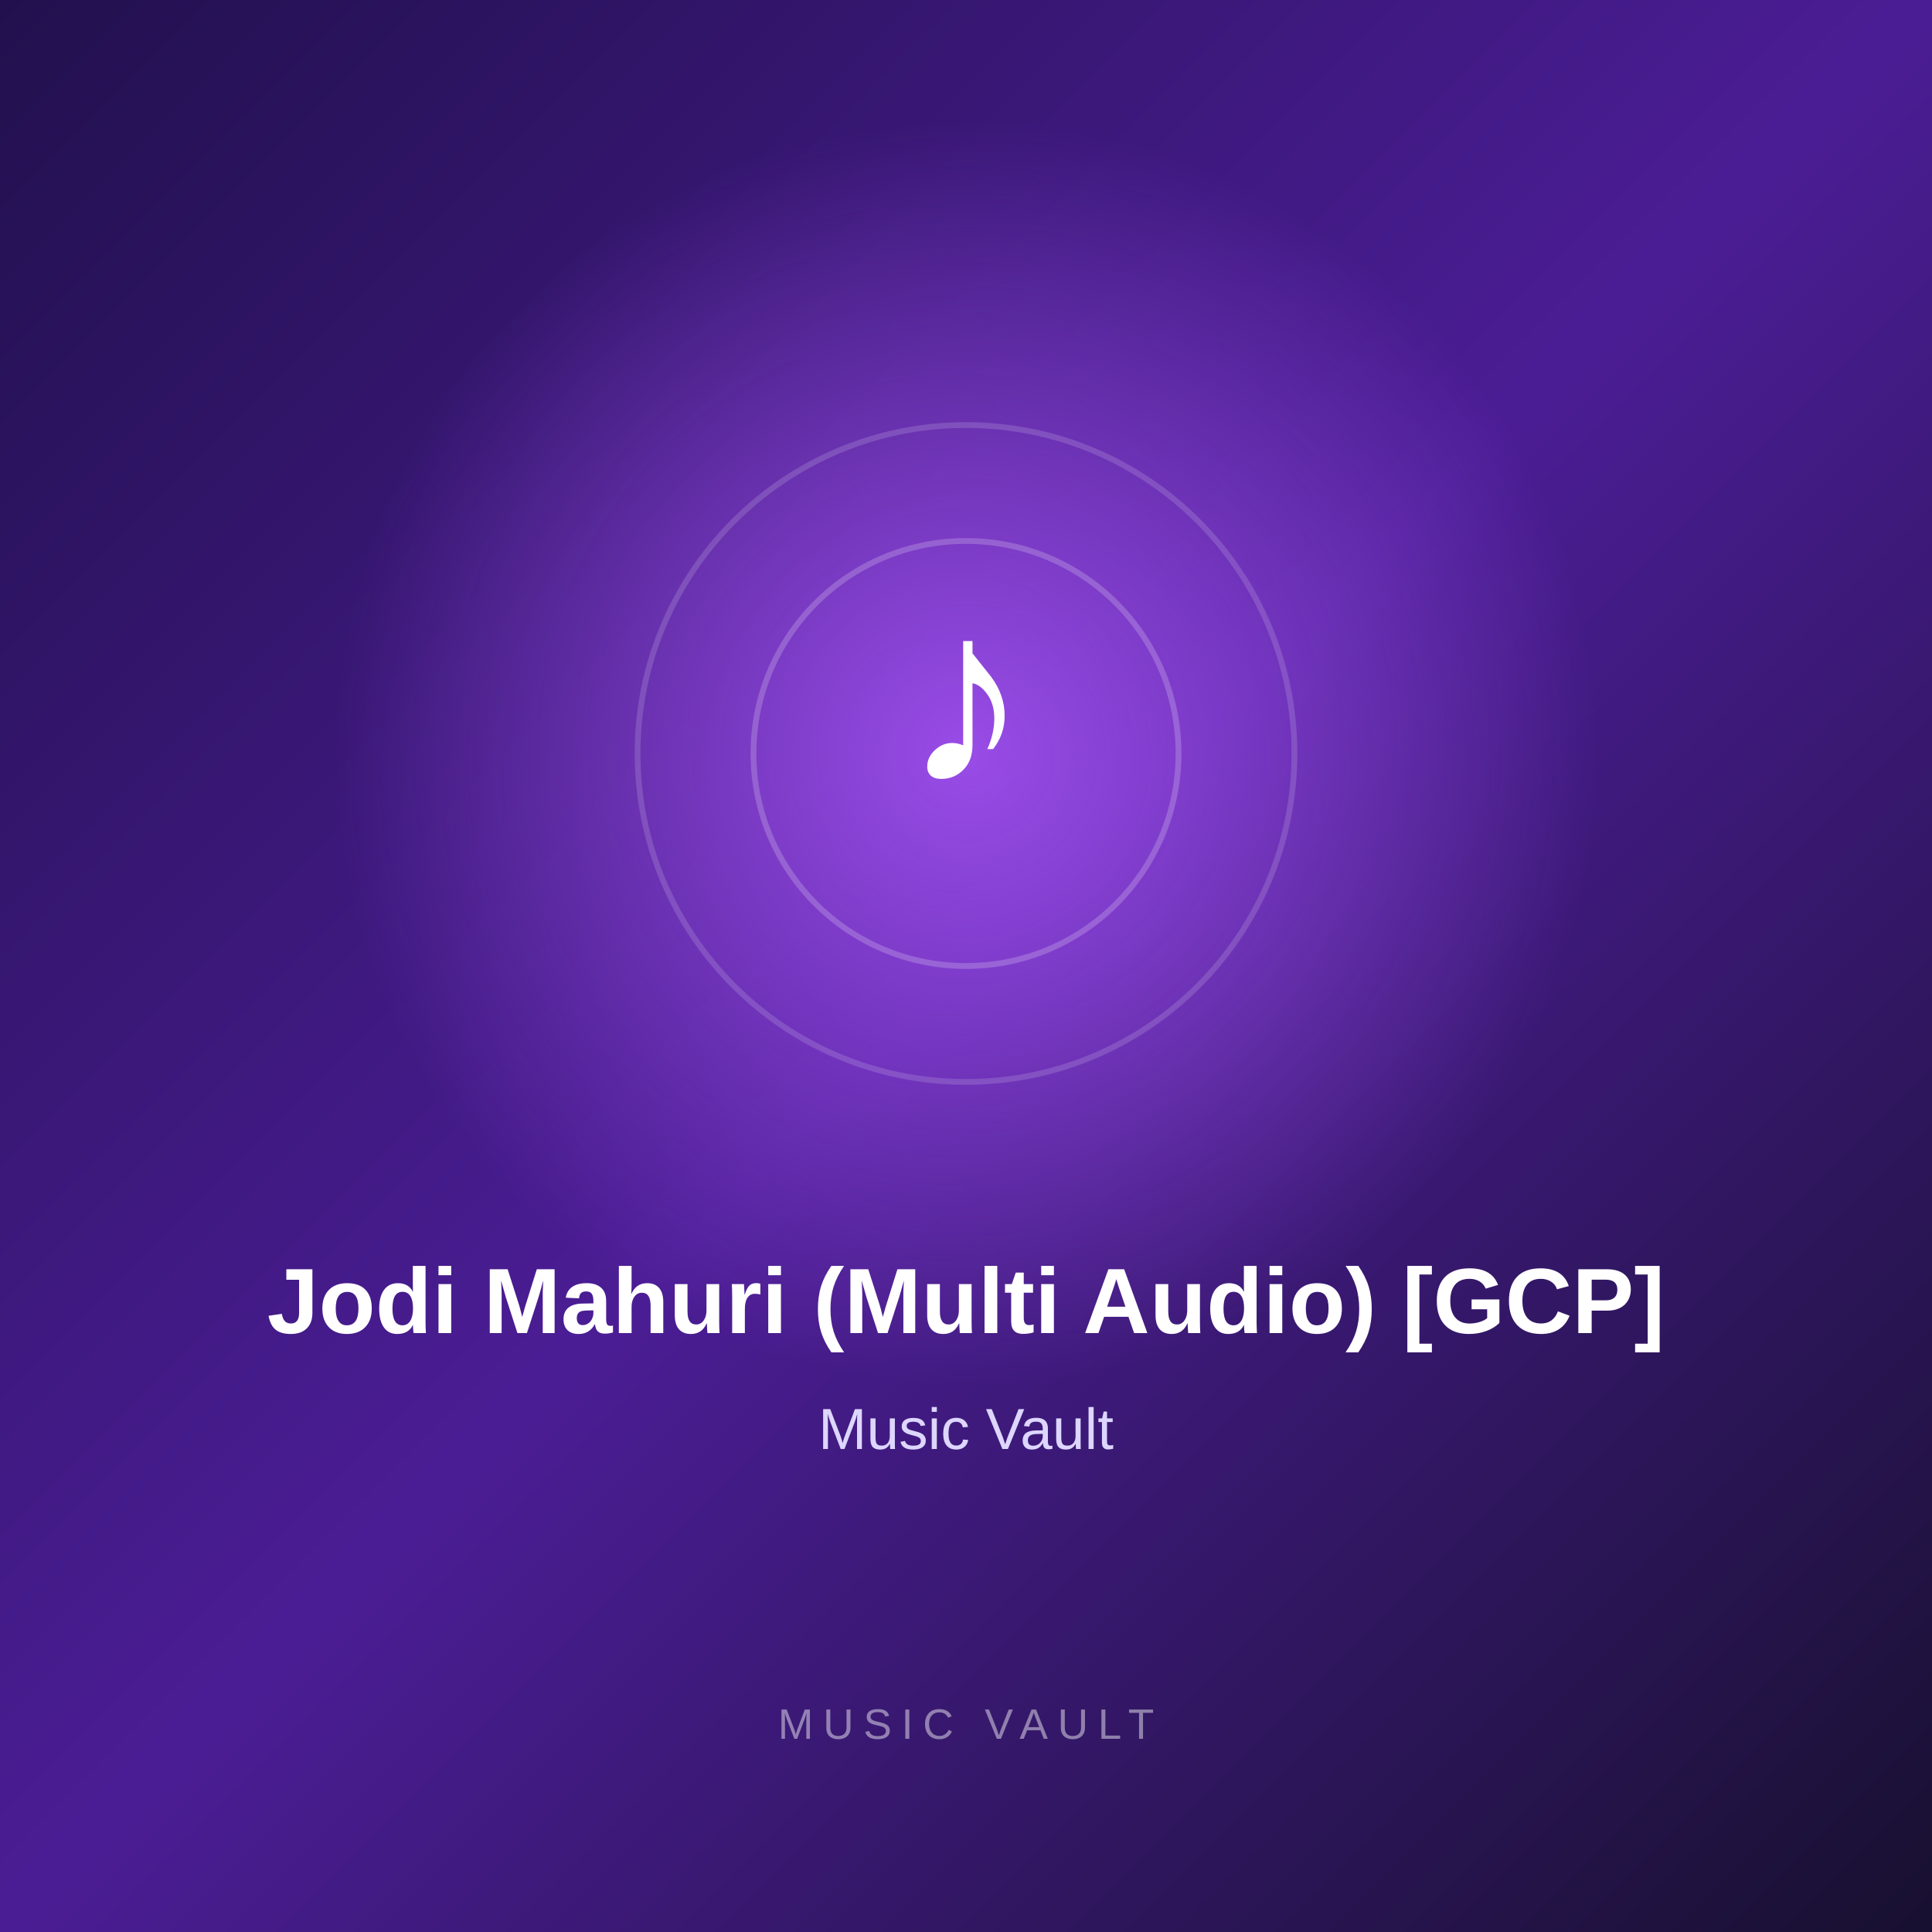
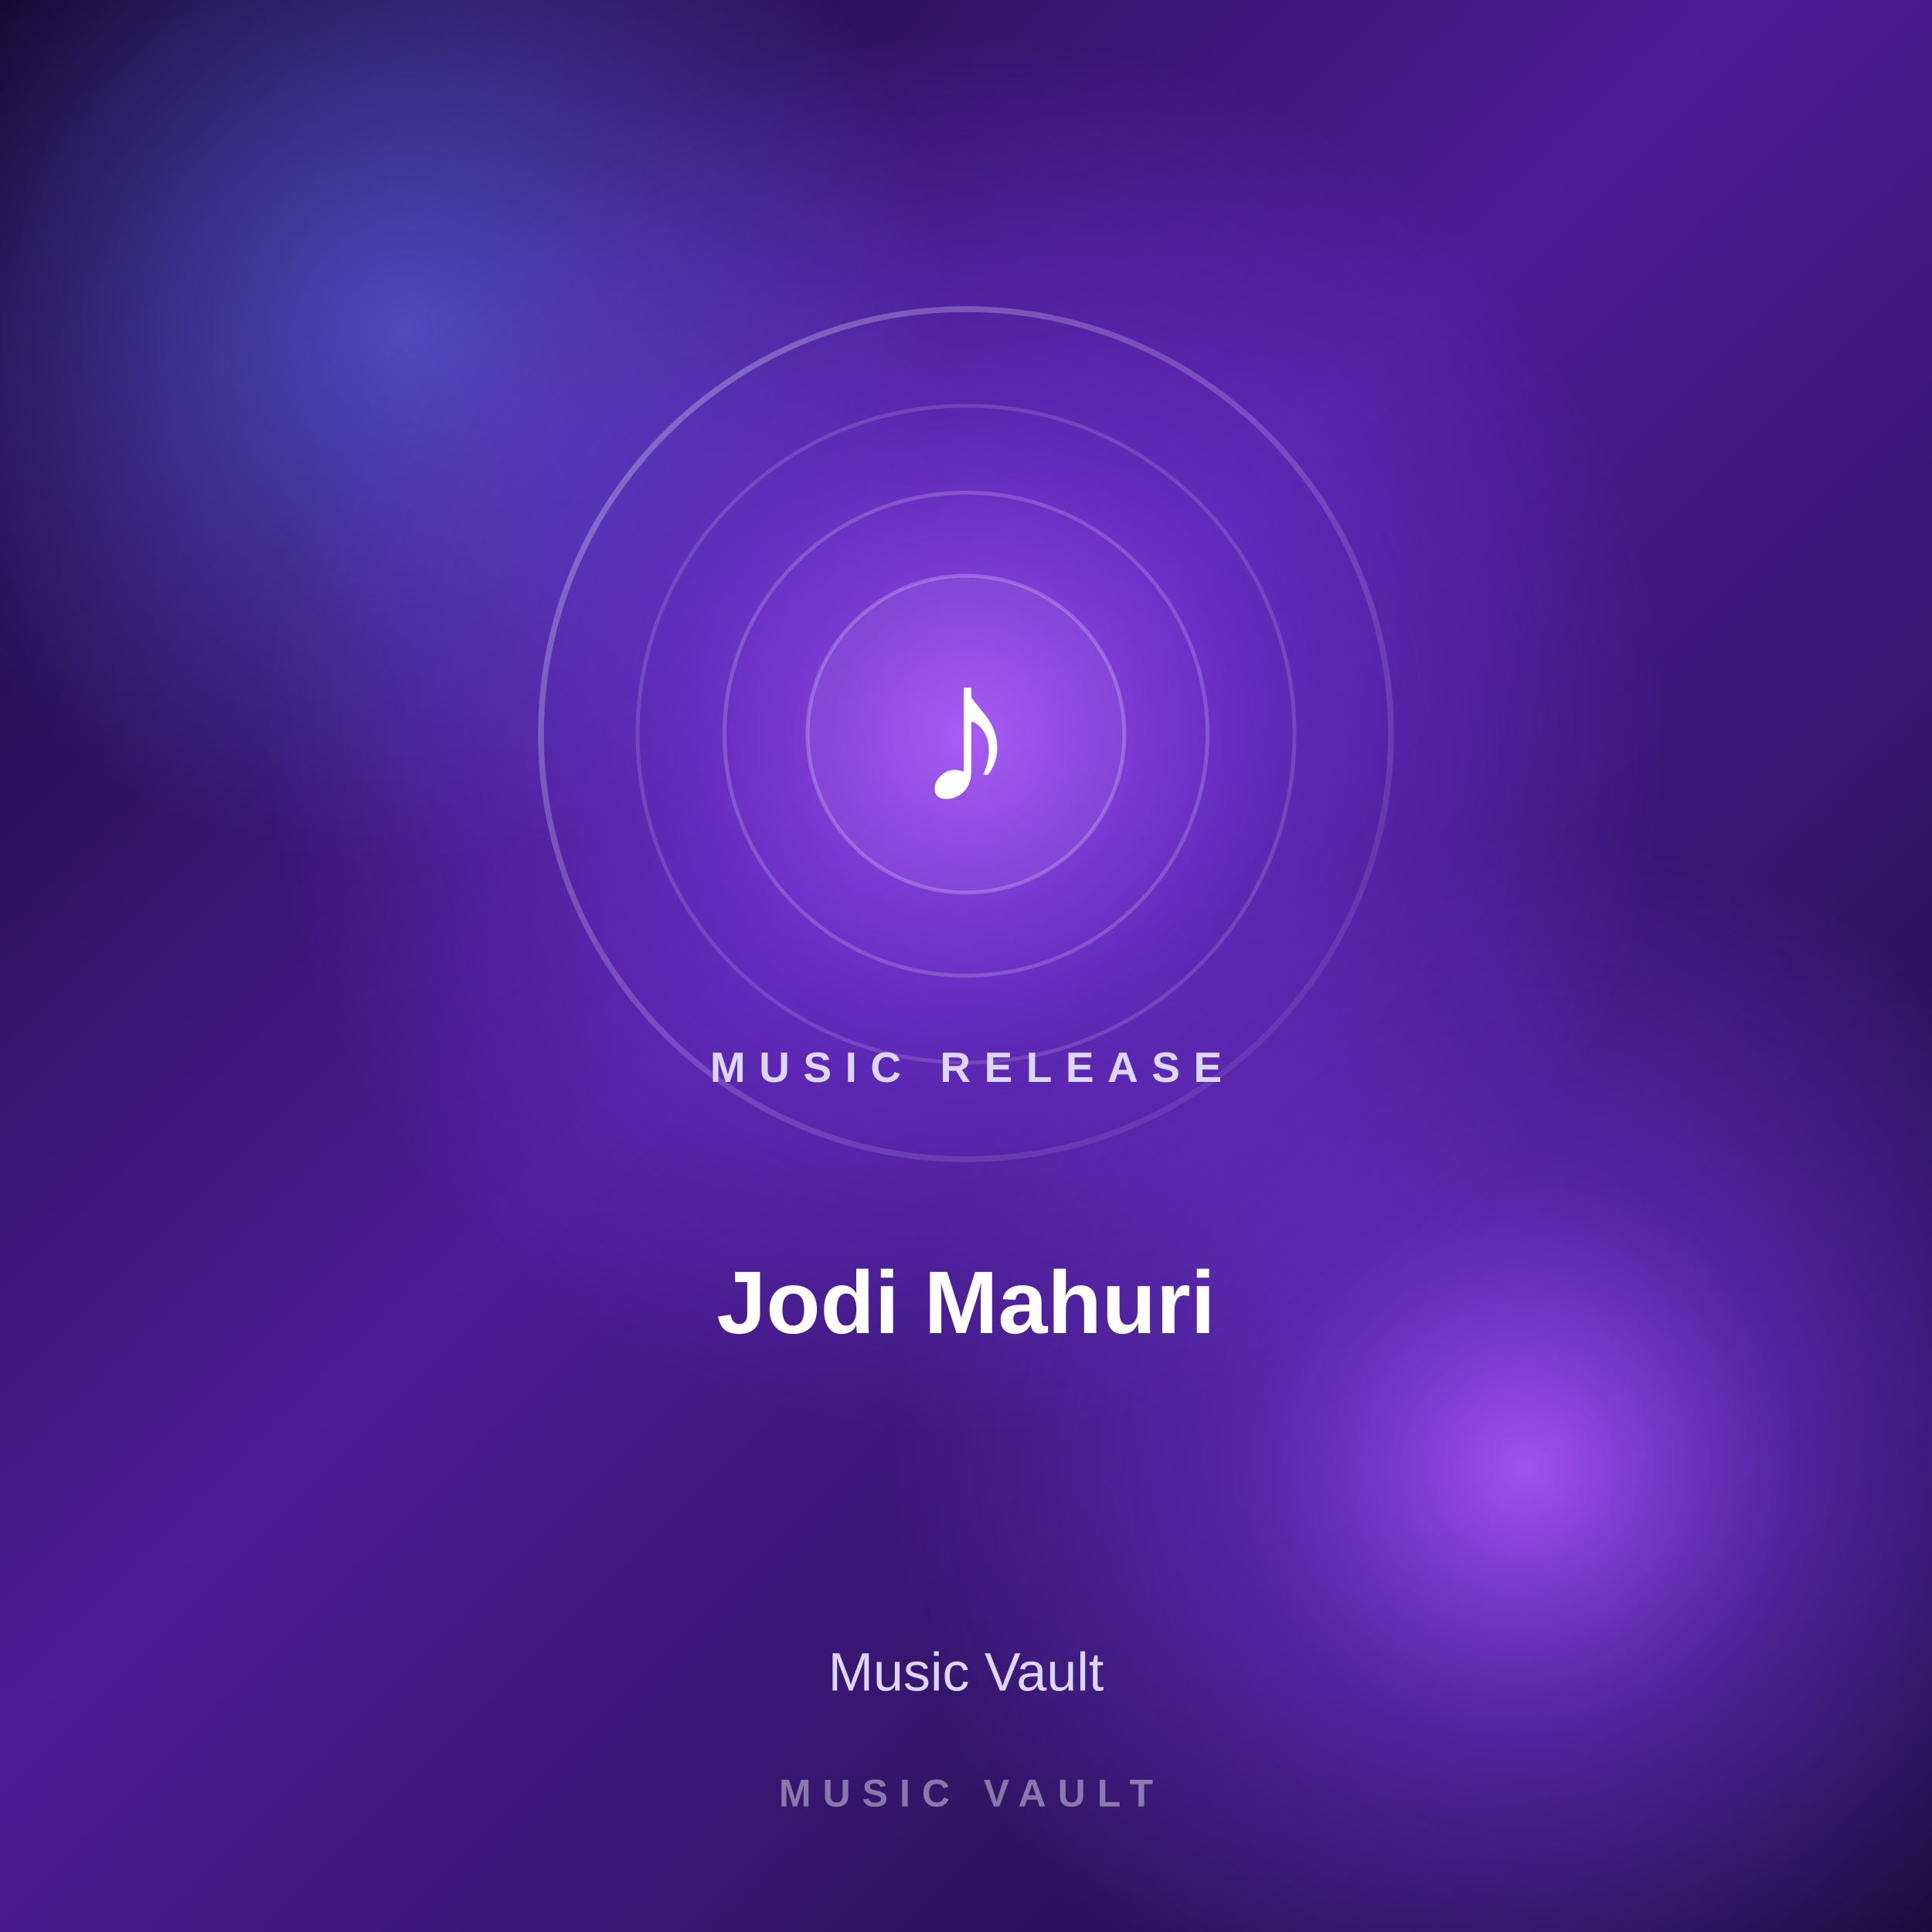
<svg xmlns="http://www.w3.org/2000/svg" width="1000" height="1000" viewBox="0 0 1000 1000">
  <defs>
    <linearGradient id="bg" x1="0" y1="0" x2="1" y2="1">
-       <stop offset="0%" stop-color="#21104d" />
-       <stop offset="50%" stop-color="#4b1d95" />
-       <stop offset="100%" stop-color="#17102f" />
+       <stop offset="0%" stop-color="#12082d" />
+       <stop offset="45%" stop-color="#4c1d95" />
+       <stop offset="100%" stop-color="#160b35" />
    </linearGradient>
    <radialGradient id="glow">
-       <stop offset="0%" stop-color="#a855f7" stop-opacity="0.85" />
-       <stop offset="100%" stop-color="#a855f7" stop-opacity="0" />
+       <stop offset="0%" stop-color="#a855f7" stop-opacity="0.95" />
+       <stop offset="45%" stop-color="#7c3aed" stop-opacity="0.45" />
+       <stop offset="100%" stop-color="#7c3aed" stop-opacity="0" />
    </radialGradient>
+     <radialGradient id="glow2">
+       <stop offset="0%" stop-color="#6366f1" stop-opacity="0.65" />
+       <stop offset="100%" stop-color="#6366f1" stop-opacity="0" />
+     </radialGradient>
+     <linearGradient id="ring" x1="0" y1="0" x2="1" y2="1">
+       <stop offset="0%" stop-color="#ffffff" stop-opacity="0.30" />
+       <stop offset="100%" stop-color="#ffffff" stop-opacity="0.05" />
+     </linearGradient>
  </defs>
  <rect width="1000" height="1000" fill="url(#bg)" />
-   <circle cx="500" cy="390" r="330" fill="url(#glow)" />
-   <circle cx="500" cy="390" r="170" fill="none" stroke="#ffffff" stroke-opacity="0.15" stroke-width="3" />
-   <circle cx="500" cy="390" r="110" fill="none" stroke="#ffffff" stroke-opacity="0.20" stroke-width="3" />
-   <text x="500" y="405" text-anchor="middle" fill="#ffffff" font-size="130" font-family="Arial, sans-serif" font-weight="700">
+   <circle cx="210" cy="170" r="280" fill="url(#glow2)" />
+   <circle cx="790" cy="760" r="330" fill="url(#glow)" />
+   <circle cx="500" cy="380" r="360" fill="url(#glow)" />
+   <circle cx="500" cy="380" r="220" fill="none" stroke="url(#ring)" stroke-width="3" />
+   <circle cx="500" cy="380" r="170" fill="none" stroke="#ffffff" stroke-opacity="0.14" stroke-width="2" />
+   <circle cx="500" cy="380" r="125" fill="none" stroke="#ffffff" stroke-opacity="0.18" stroke-width="2" />
+   <circle cx="500" cy="380" r="82" fill="#ffffff" fill-opacity="0.06" stroke="#ffffff" stroke-opacity="0.22" stroke-width="2" />
+   <text x="500" y="415" text-anchor="middle" fill="#ffffff" font-size="105" font-family="Arial, sans-serif" font-weight="700">

-         ♪
+     ♪

-       </text>
-   <text x="500" y="690" text-anchor="middle" fill="#ffffff" font-size="48" font-family="Arial, sans-serif" font-weight="700">
+ </text>
+   <text x="500" y="560" text-anchor="middle" fill="#ddd6fe" font-size="22" font-family="Arial, sans-serif" font-weight="600" letter-spacing="7">

-         Jodi Mahuri (Multi Audio) [GCP]
+     MUSIC RELEASE

-       </text>
-   <text x="500" y="750" text-anchor="middle" fill="#ddd6fe" font-size="30" font-family="Arial, sans-serif">
+ </text>
+   <text x="500" y="690" text-anchor="middle" fill="#ffffff" font-size="46" font-family="Arial, sans-serif" font-weight="700">

-         Music Vault
+     Jodi Mahuri

-       </text>
-   <text x="500" y="900" text-anchor="middle" fill="#ffffff" fill-opacity="0.45" font-size="22" font-family="Arial, sans-serif" letter-spacing="5">
+ </text>
+   <text x="500" y="875" text-anchor="middle" fill="#ddd6fe" font-size="28" font-family="Arial, sans-serif">

-         MUSIC VAULT
+     Music Vault

-       </text>
+ </text>
+   <text x="500" y="935" text-anchor="middle" fill="#ffffff" fill-opacity="0.42" font-size="20" font-family="Arial, sans-serif" font-weight="600" letter-spacing="6">
+ 
+     MUSIC VAULT
+ 
+ </text>
</svg>
